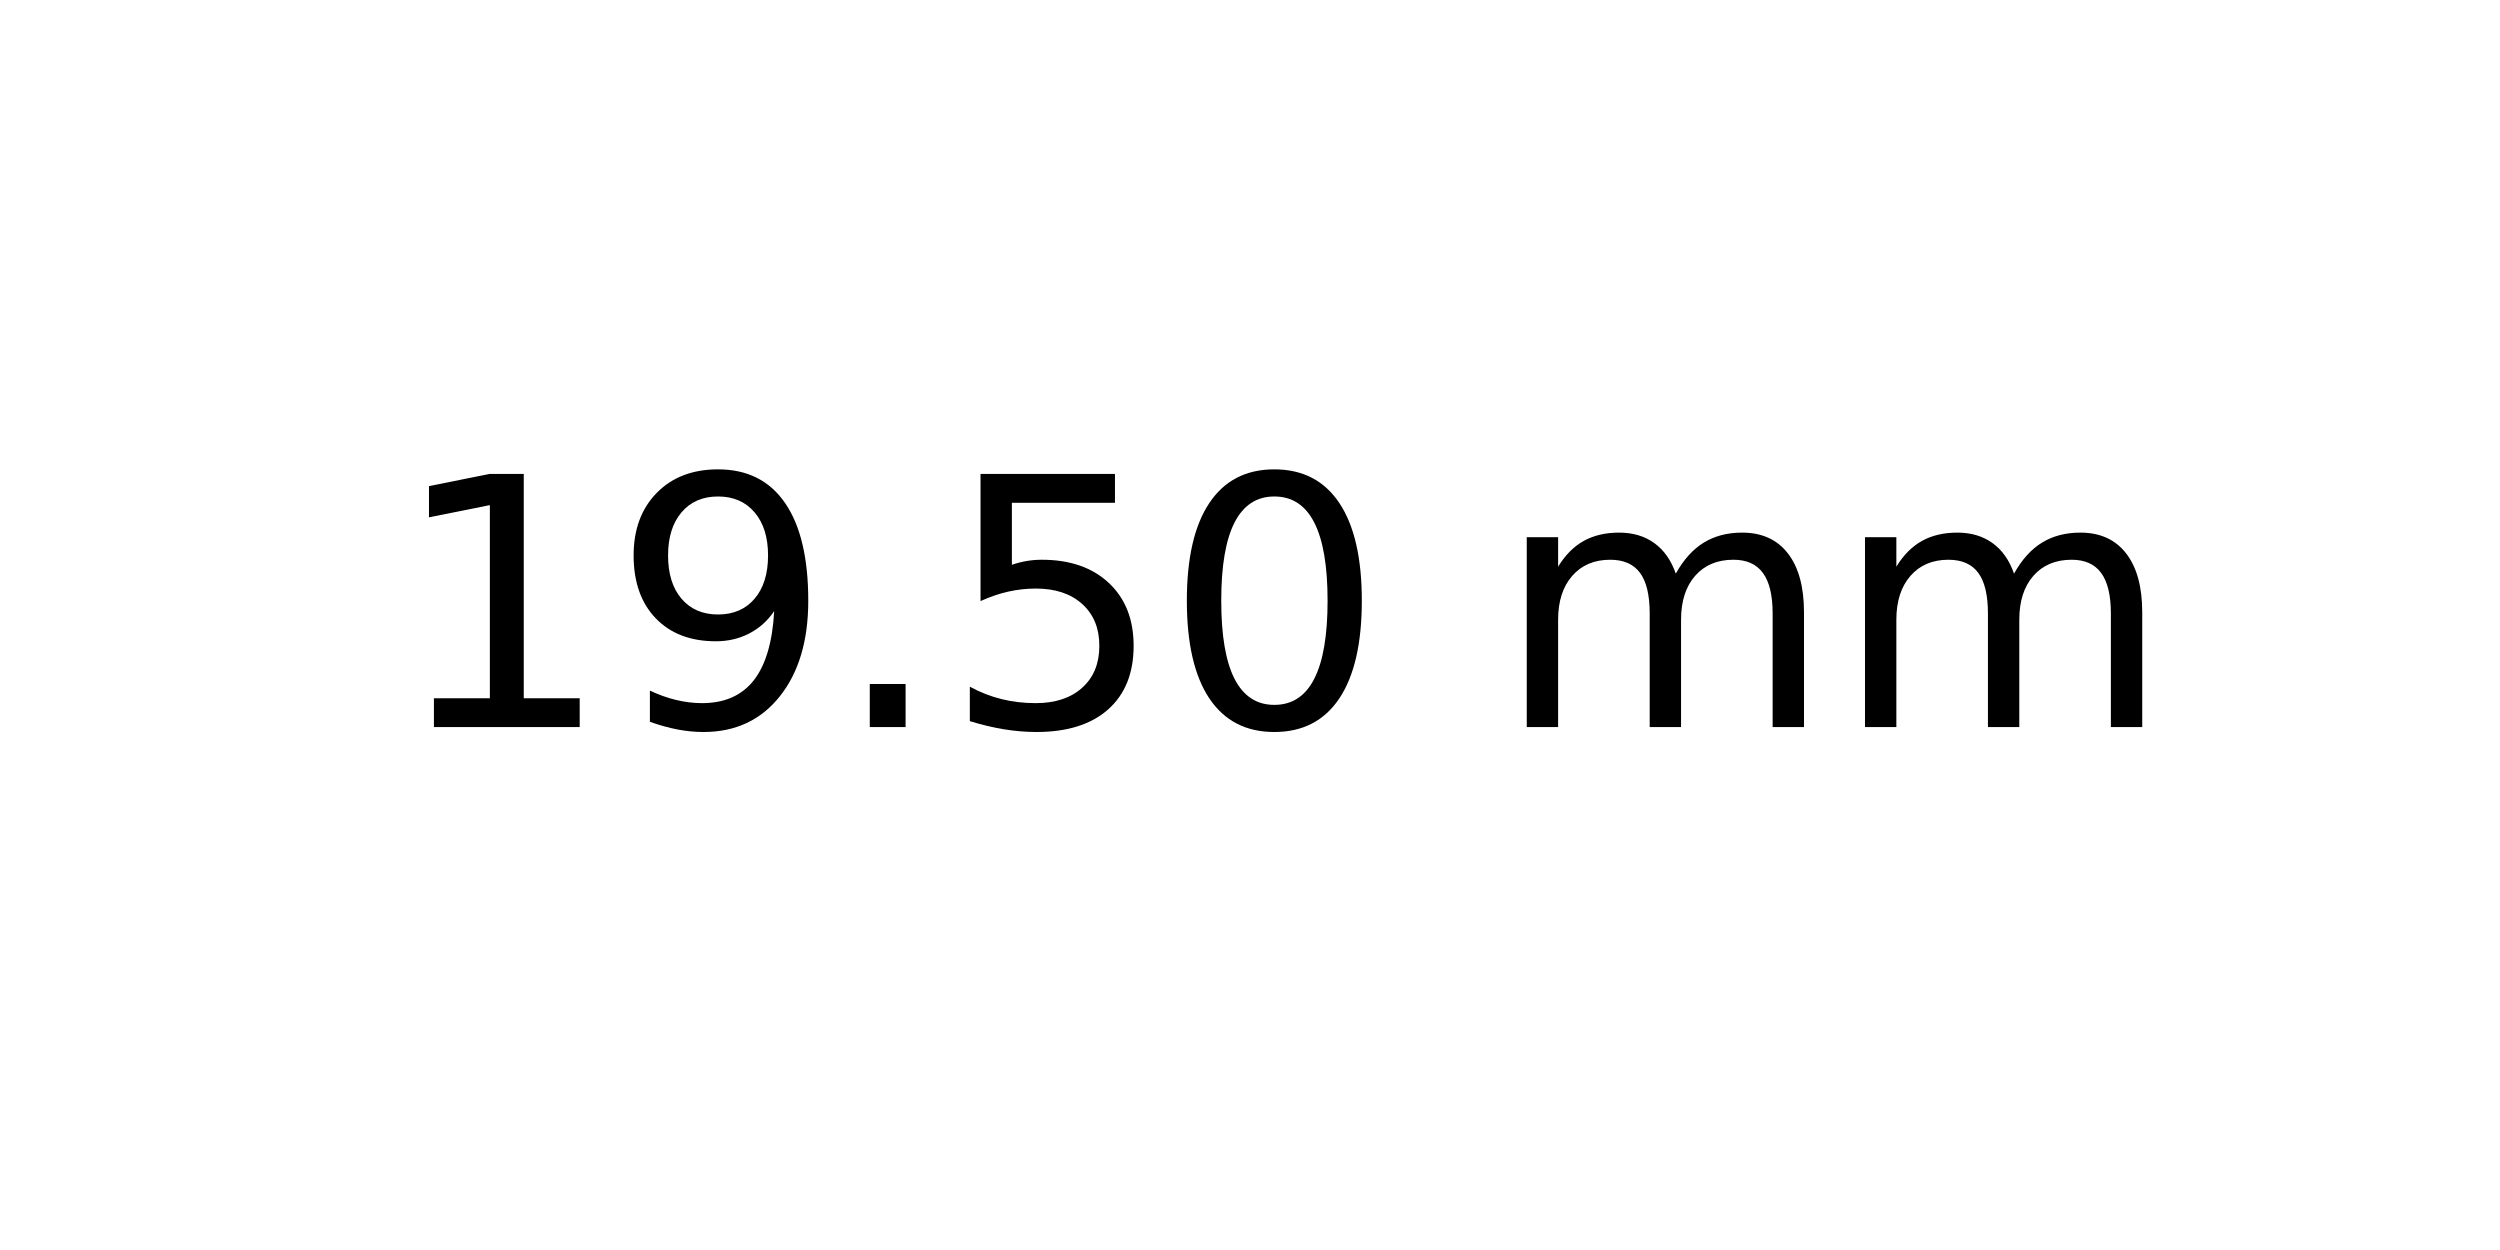
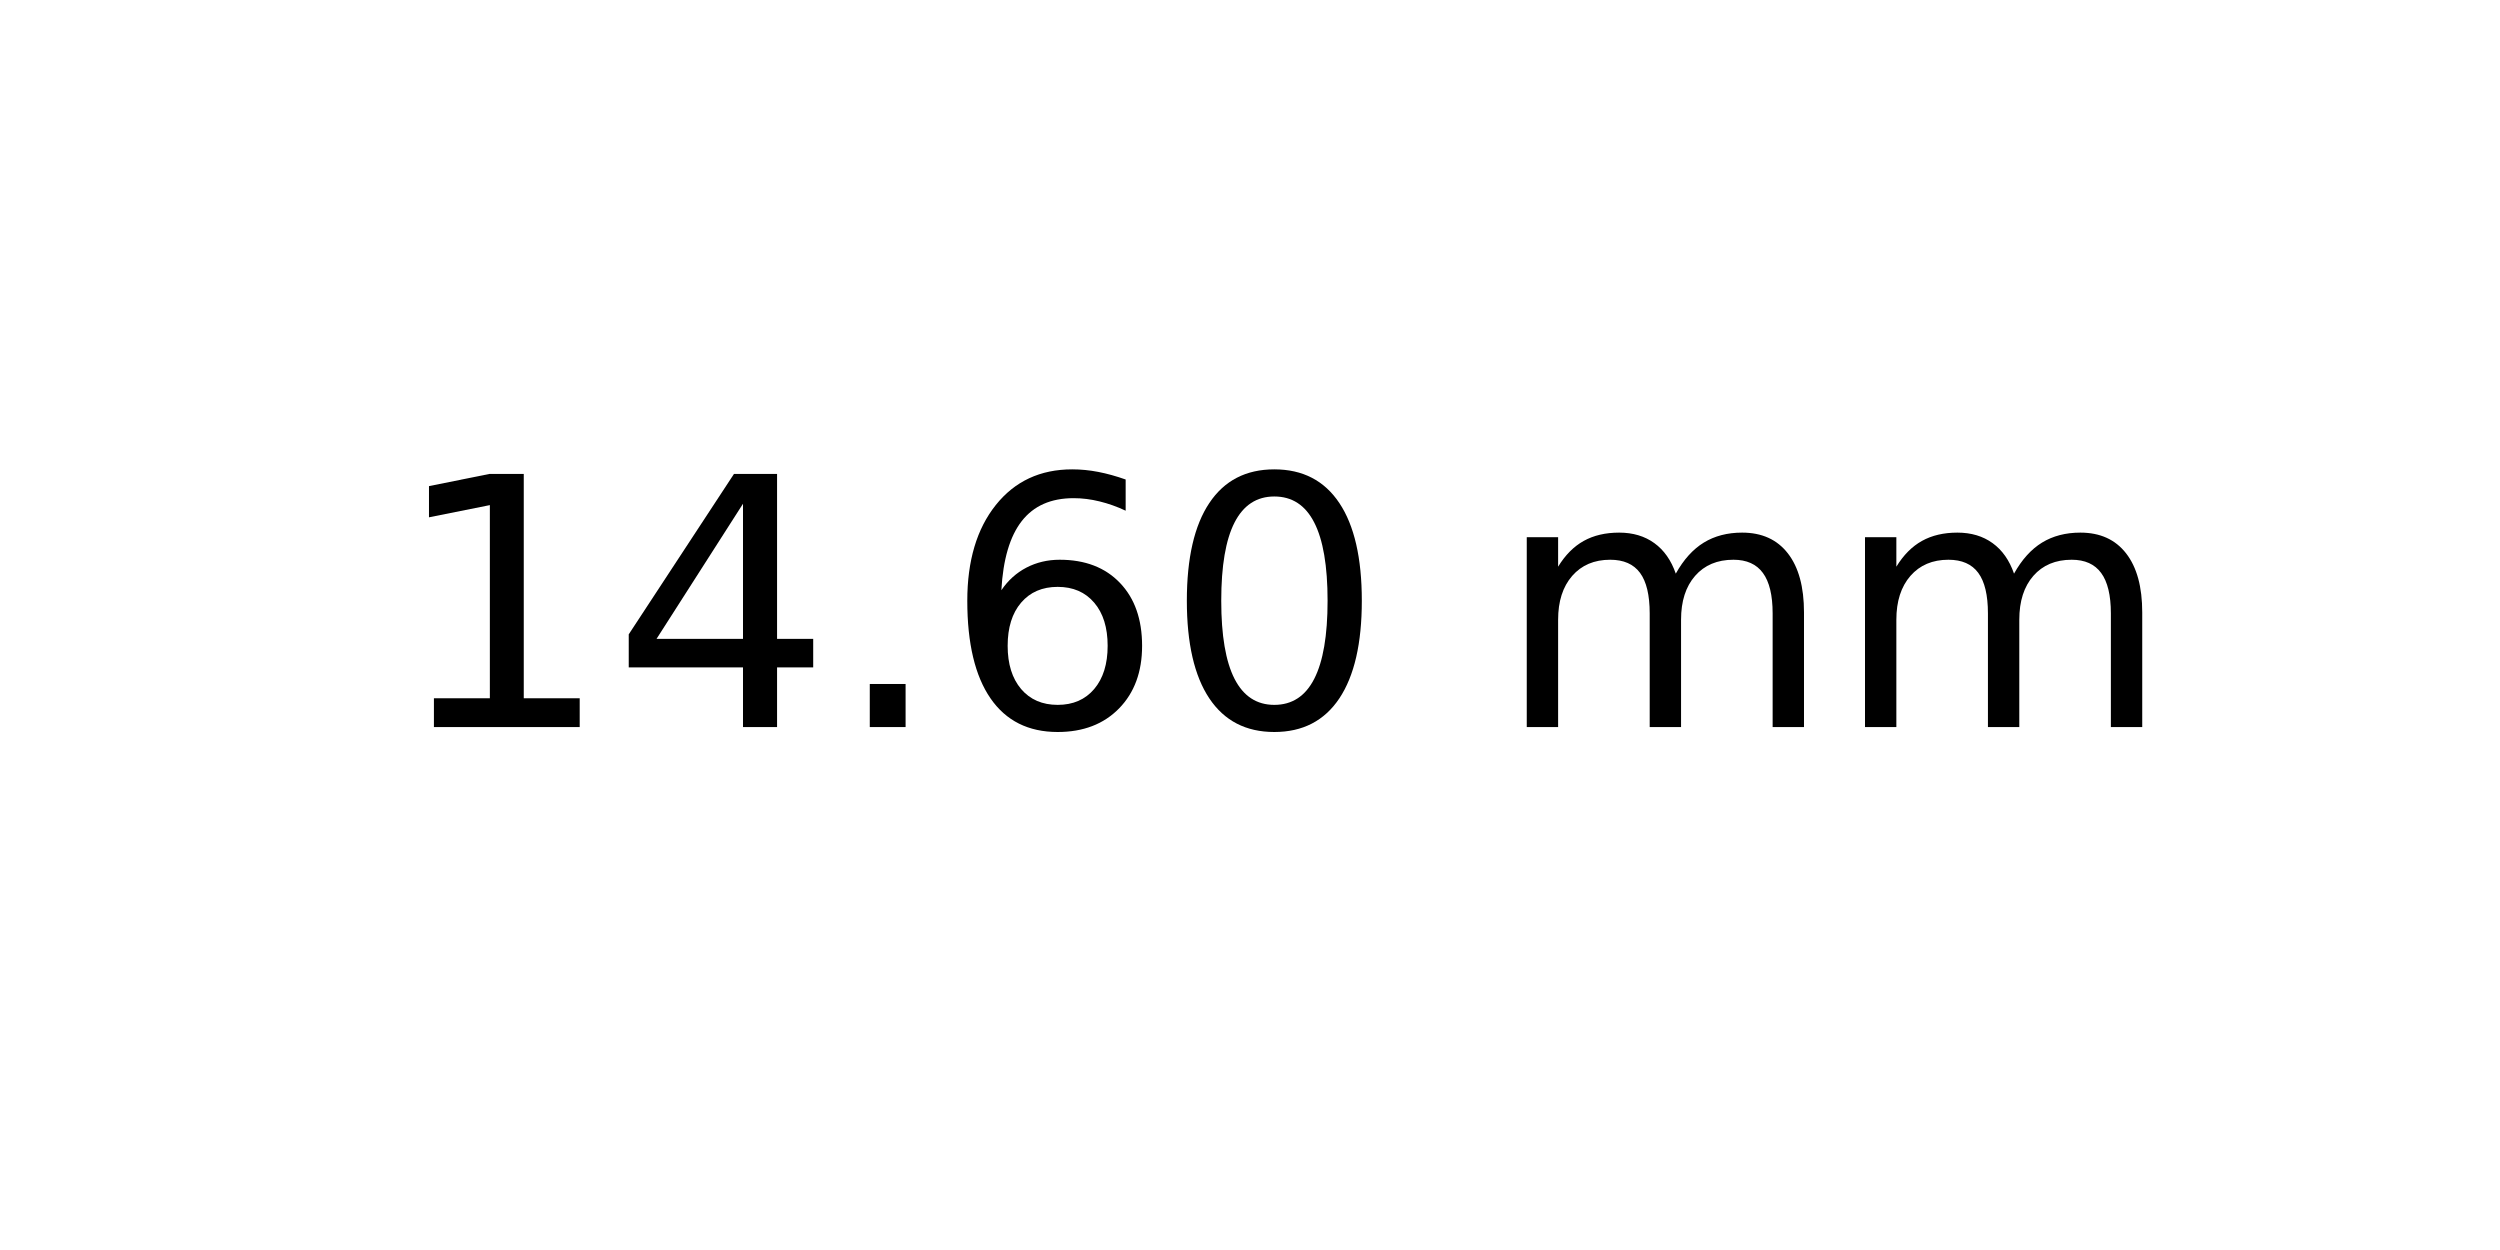
<svg xmlns="http://www.w3.org/2000/svg" xmlns:xlink="http://www.w3.org/1999/xlink" width="72pt" height="36pt" viewBox="0 0 72 36" version="1.1">
  <defs>
    <style type="text/css">*{stroke-linejoin: round; stroke-linecap: butt}</style>
  </defs>
  <g id="figure_1">
    <g id="axes_1">
      <g id="text_1">
        <g transform="translate(11.25625 20.93937) scale(0.1 -0.1)">
          <defs>
            <path id="DejaVuSans-31" d="M 794 531  L 1825 531  L 1825 4091  L 703 3866  L 703 4441  L 1819 4666  L 2450 4666  L 2450 531  L 3481 531  L 3481 0  L 794 0  L 794 531  z " transform="scale(0.015625)" />
-             <path id="DejaVuSans-39" d="M 703 97  L 703 672  Q 941 559 1184 500  Q 1428 441 1663 441  Q 2288 441 2617 861  Q 2947 1281 2994 2138  Q 2813 1869 2534 1725  Q 2256 1581 1919 1581  Q 1219 1581 811 2004  Q 403 2428 403 3163  Q 403 3881 828 4315  Q 1253 4750 1959 4750  Q 2769 4750 3195 4129  Q 3622 3509 3622 2328  Q 3622 1225 3098 567  Q 2575 -91 1691 -91  Q 1453 -91 1209 -44  Q 966 3 703 97  z M 1959 2075  Q 2384 2075 2632 2365  Q 2881 2656 2881 3163  Q 2881 3666 2632 3958  Q 2384 4250 1959 4250  Q 1534 4250 1286 3958  Q 1038 3666 1038 3163  Q 1038 2656 1286 2365  Q 1534 2075 1959 2075  z " transform="scale(0.015625)" />
+             <path id="DejaVuSans-34" d="M 2419 4116  L 825 1625  L 2419 1625  L 2419 4116  z M 2253 4666  L 3047 4666  L 3047 1625  L 3713 1625  L 3713 1100  L 3047 1100  L 3047 0  L 2419 0  L 2419 1100  L 313 1100  L 313 1709  L 2253 4666  z " transform="scale(0.015625)" />
            <path id="DejaVuSans-2e" d="M 684 794  L 1344 794  L 1344 0  L 684 0  L 684 794  z " transform="scale(0.015625)" />
-             <path id="DejaVuSans-35" d="M 691 4666  L 3169 4666  L 3169 4134  L 1269 4134  L 1269 2991  Q 1406 3038 1543 3061  Q 1681 3084 1819 3084  Q 2600 3084 3056 2656  Q 3513 2228 3513 1497  Q 3513 744 3044 326  Q 2575 -91 1722 -91  Q 1428 -91 1123 -41  Q 819 9 494 109  L 494 744  Q 775 591 1075 516  Q 1375 441 1709 441  Q 2250 441 2565 725  Q 2881 1009 2881 1497  Q 2881 1984 2565 2268  Q 2250 2553 1709 2553  Q 1456 2553 1204 2497  Q 953 2441 691 2322  L 691 4666  z " transform="scale(0.015625)" />
+             <path id="DejaVuSans-36" d="M 2113 2584  Q 1688 2584 1439 2293  Q 1191 2003 1191 1497  Q 1191 994 1439 701  Q 1688 409 2113 409  Q 2538 409 2786 701  Q 3034 994 3034 1497  Q 3034 2003 2786 2293  Q 2538 2584 2113 2584  z M 3366 4563  L 3366 3988  Q 3128 4100 2886 4159  Q 2644 4219 2406 4219  Q 1781 4219 1451 3797  Q 1122 3375 1075 2522  Q 1259 2794 1537 2939  Q 1816 3084 2150 3084  Q 2853 3084 3261 2657  Q 3669 2231 3669 1497  Q 3669 778 3244 343  Q 2819 -91 2113 -91  Q 1303 -91 875 529  Q 447 1150 447 2328  Q 447 3434 972 4092  Q 1497 4750 2381 4750  Q 2619 4750 2861 4703  Q 3103 4656 3366 4563  z " transform="scale(0.015625)" />
            <path id="DejaVuSans-30" d="M 2034 4250  Q 1547 4250 1301 3770  Q 1056 3291 1056 2328  Q 1056 1369 1301 889  Q 1547 409 2034 409  Q 2525 409 2770 889  Q 3016 1369 3016 2328  Q 3016 3291 2770 3770  Q 2525 4250 2034 4250  z M 2034 4750  Q 2819 4750 3233 4129  Q 3647 3509 3647 2328  Q 3647 1150 3233 529  Q 2819 -91 2034 -91  Q 1250 -91 836 529  Q 422 1150 422 2328  Q 422 3509 836 4129  Q 1250 4750 2034 4750  z " transform="scale(0.015625)" />
            <path id="DejaVuSans-20" transform="scale(0.015625)" />
            <path id="DejaVuSans-6d" d="M 3328 2828  Q 3544 3216 3844 3400  Q 4144 3584 4550 3584  Q 5097 3584 5394 3201  Q 5691 2819 5691 2113  L 5691 0  L 5113 0  L 5113 2094  Q 5113 2597 4934 2840  Q 4756 3084 4391 3084  Q 3944 3084 3684 2787  Q 3425 2491 3425 1978  L 3425 0  L 2847 0  L 2847 2094  Q 2847 2600 2669 2842  Q 2491 3084 2119 3084  Q 1678 3084 1418 2786  Q 1159 2488 1159 1978  L 1159 0  L 581 0  L 581 3500  L 1159 3500  L 1159 2956  Q 1356 3278 1631 3431  Q 1906 3584 2284 3584  Q 2666 3584 2933 3390  Q 3200 3197 3328 2828  z " transform="scale(0.015625)" />
          </defs>
          <use xlink:href="#DejaVuSans-31" />
-           <use xlink:href="#DejaVuSans-39" x="63.623" />
+           <use xlink:href="#DejaVuSans-34" x="63.623" />
          <use xlink:href="#DejaVuSans-2e" x="127.246" />
-           <use xlink:href="#DejaVuSans-35" x="159.033" />
+           <use xlink:href="#DejaVuSans-36" x="159.033" />
          <use xlink:href="#DejaVuSans-30" x="222.656" />
          <use xlink:href="#DejaVuSans-20" x="286.279" />
          <use xlink:href="#DejaVuSans-6d" x="318.066" />
          <use xlink:href="#DejaVuSans-6d" x="415.479" />
        </g>
      </g>
    </g>
  </g>
</svg>
